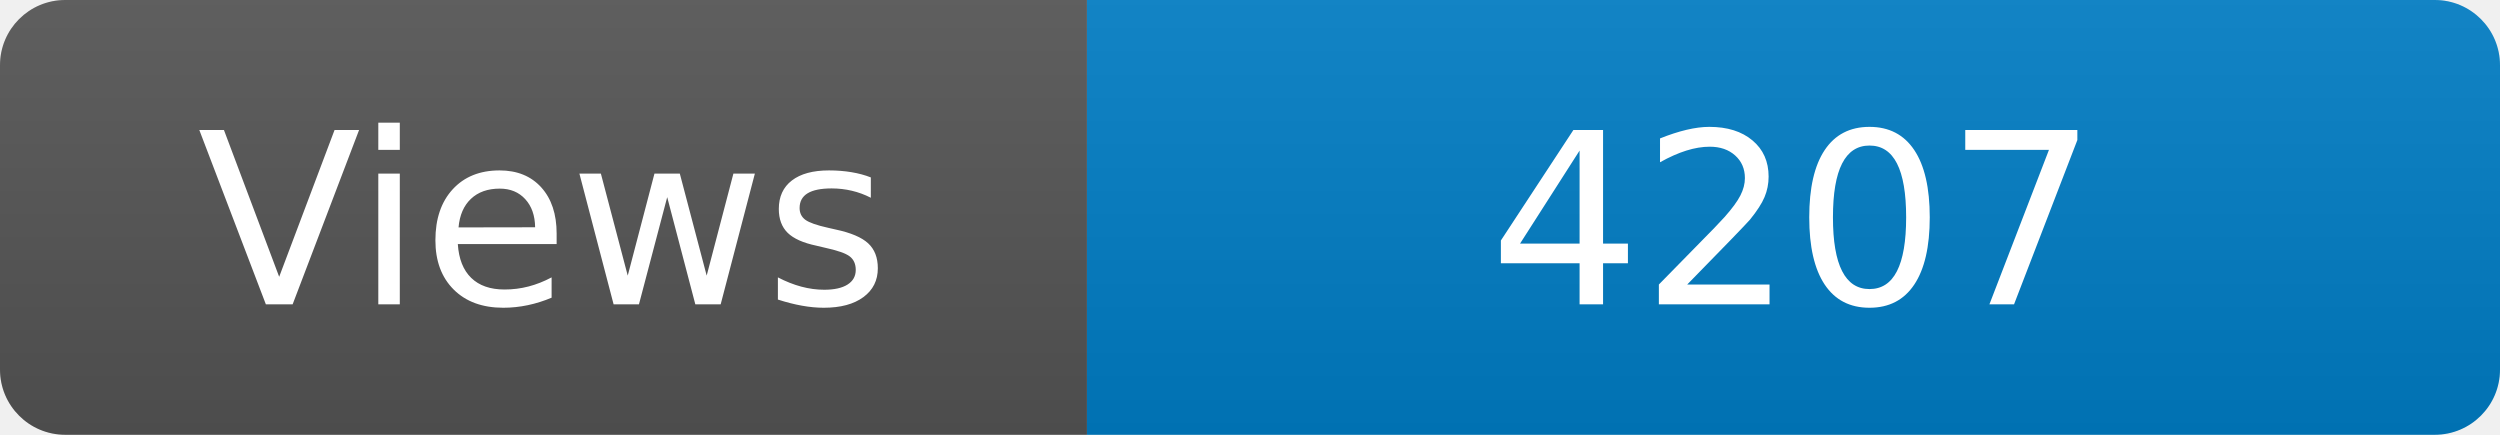
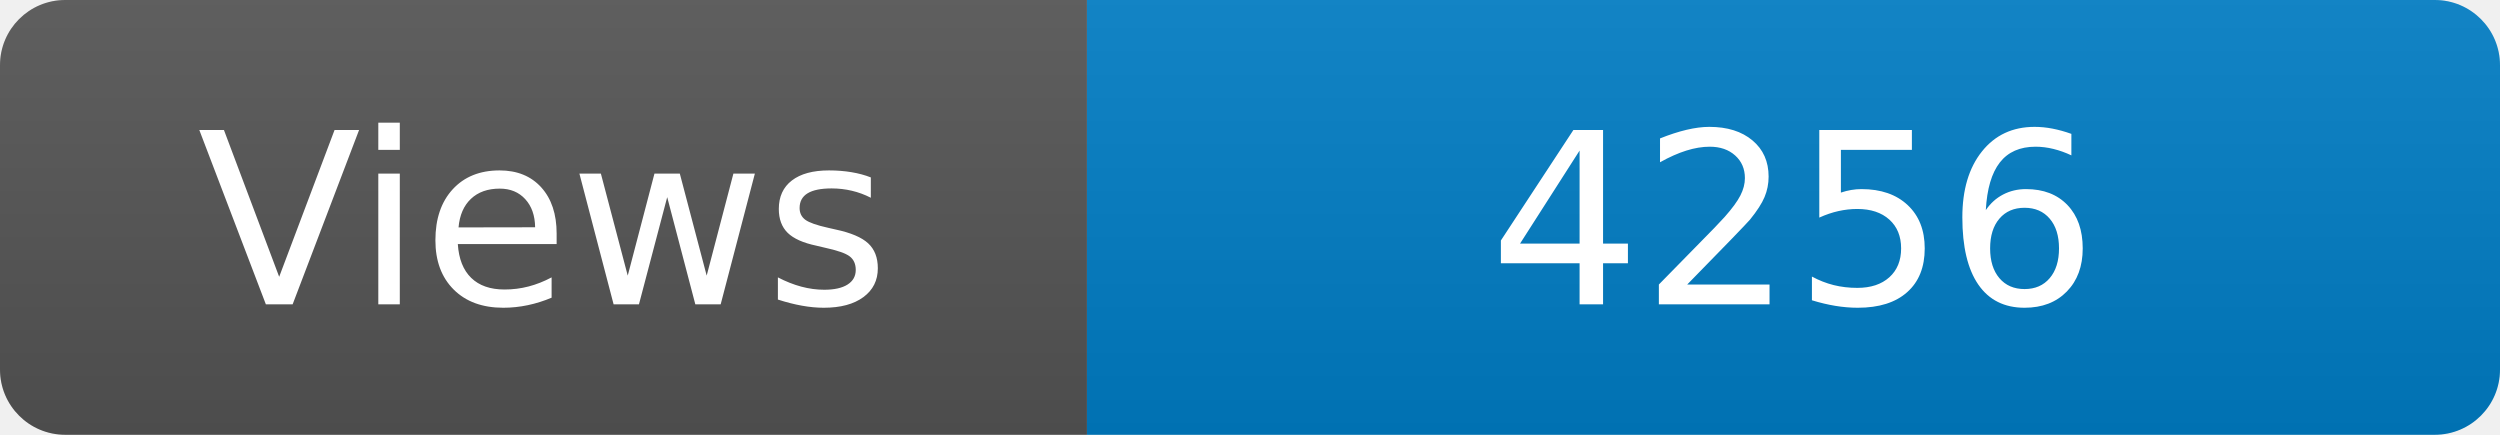
<svg xmlns="http://www.w3.org/2000/svg" width="115" height="20" role="img" aria-label="Maintained?: yes">
  <linearGradient id="s" x2="0" y2="100%">
    <stop offset="0" stop-color="#bbb" stop-opacity=".1" />
    <stop offset="1" stop-opacity=".1" />
  </linearGradient>
  <clipPath id="r">
    <rect width="115" height="20" rx="3" fill="#fff" />
  </clipPath>
  <g clip-path="url(#r)">
    <rect width="50" height="20" fill="#555" />
    <rect x="50" width="160" height="20" fill="#007ec6" />
    <rect width="115" height="20" fill="url(#s)" />
  </g>
  <g fill="#fff" text-anchor="middle" font-family="Verdana,Geneva,DejaVu Sans,sans-serif" font-size="110">
    <text x="250" y="140" transform="scale(.1)" fill="#fff">Views</text>
-     <text x="825" y="140" transform="scale(.1)" fill="#fff">4207</text>
+     <text x="825" y="140" transform="scale(.1)" fill="#fff">4256</text>
  </g>
</svg>
